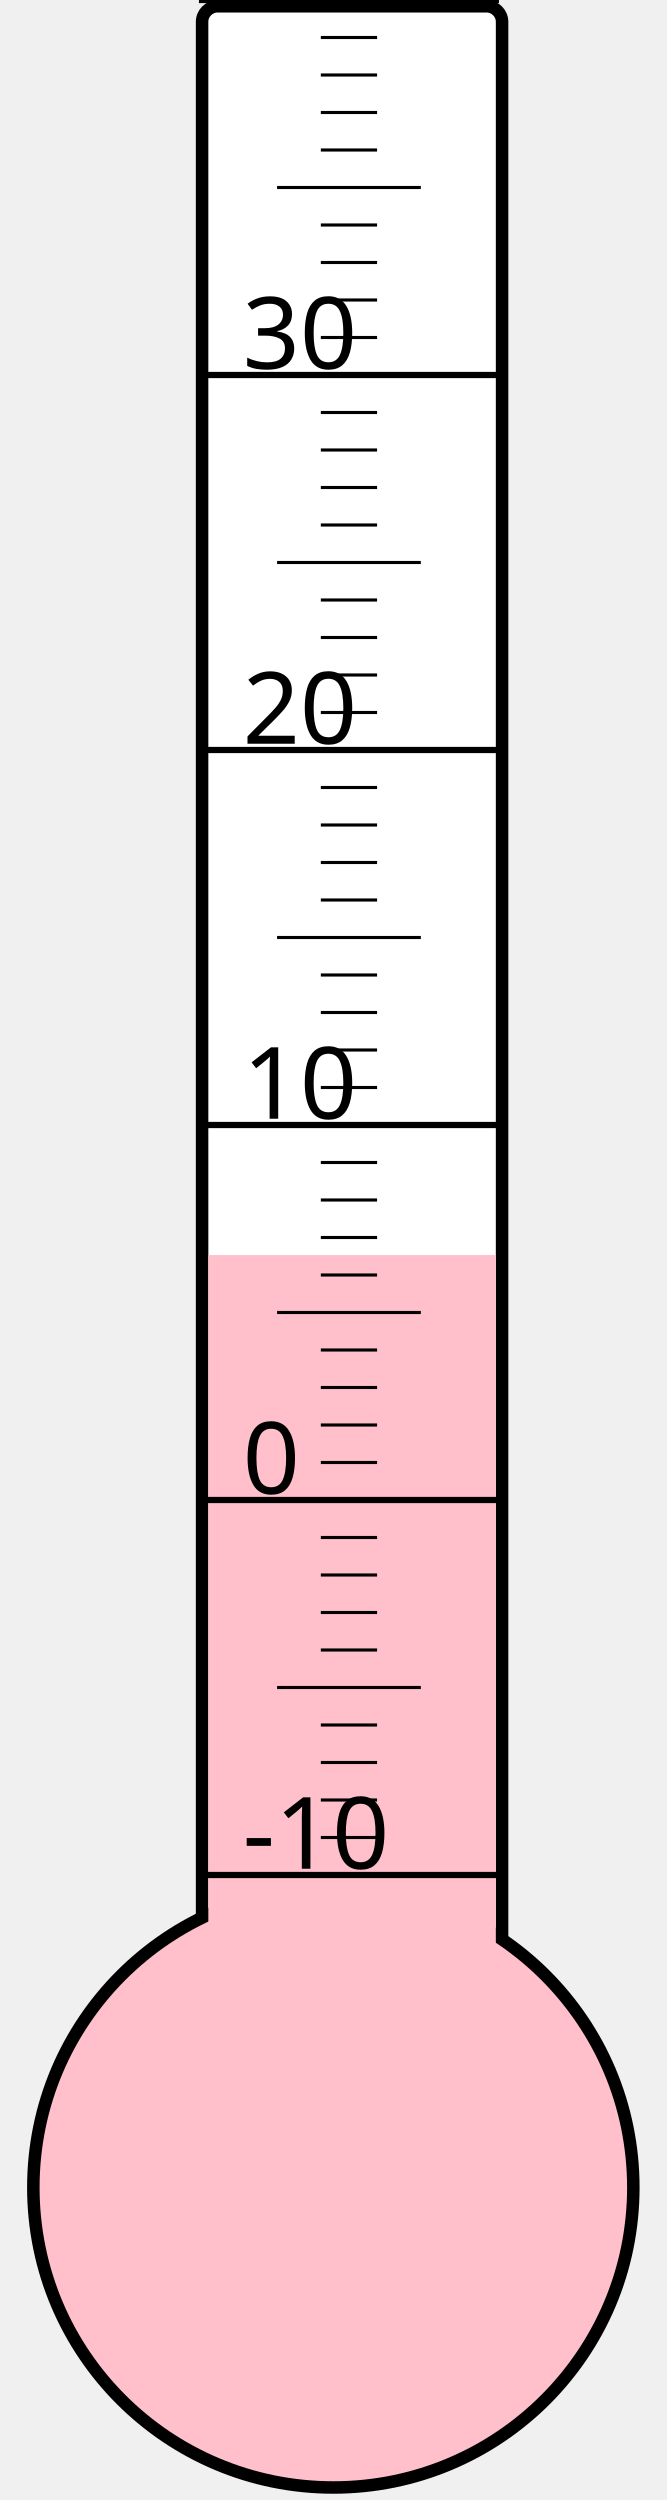
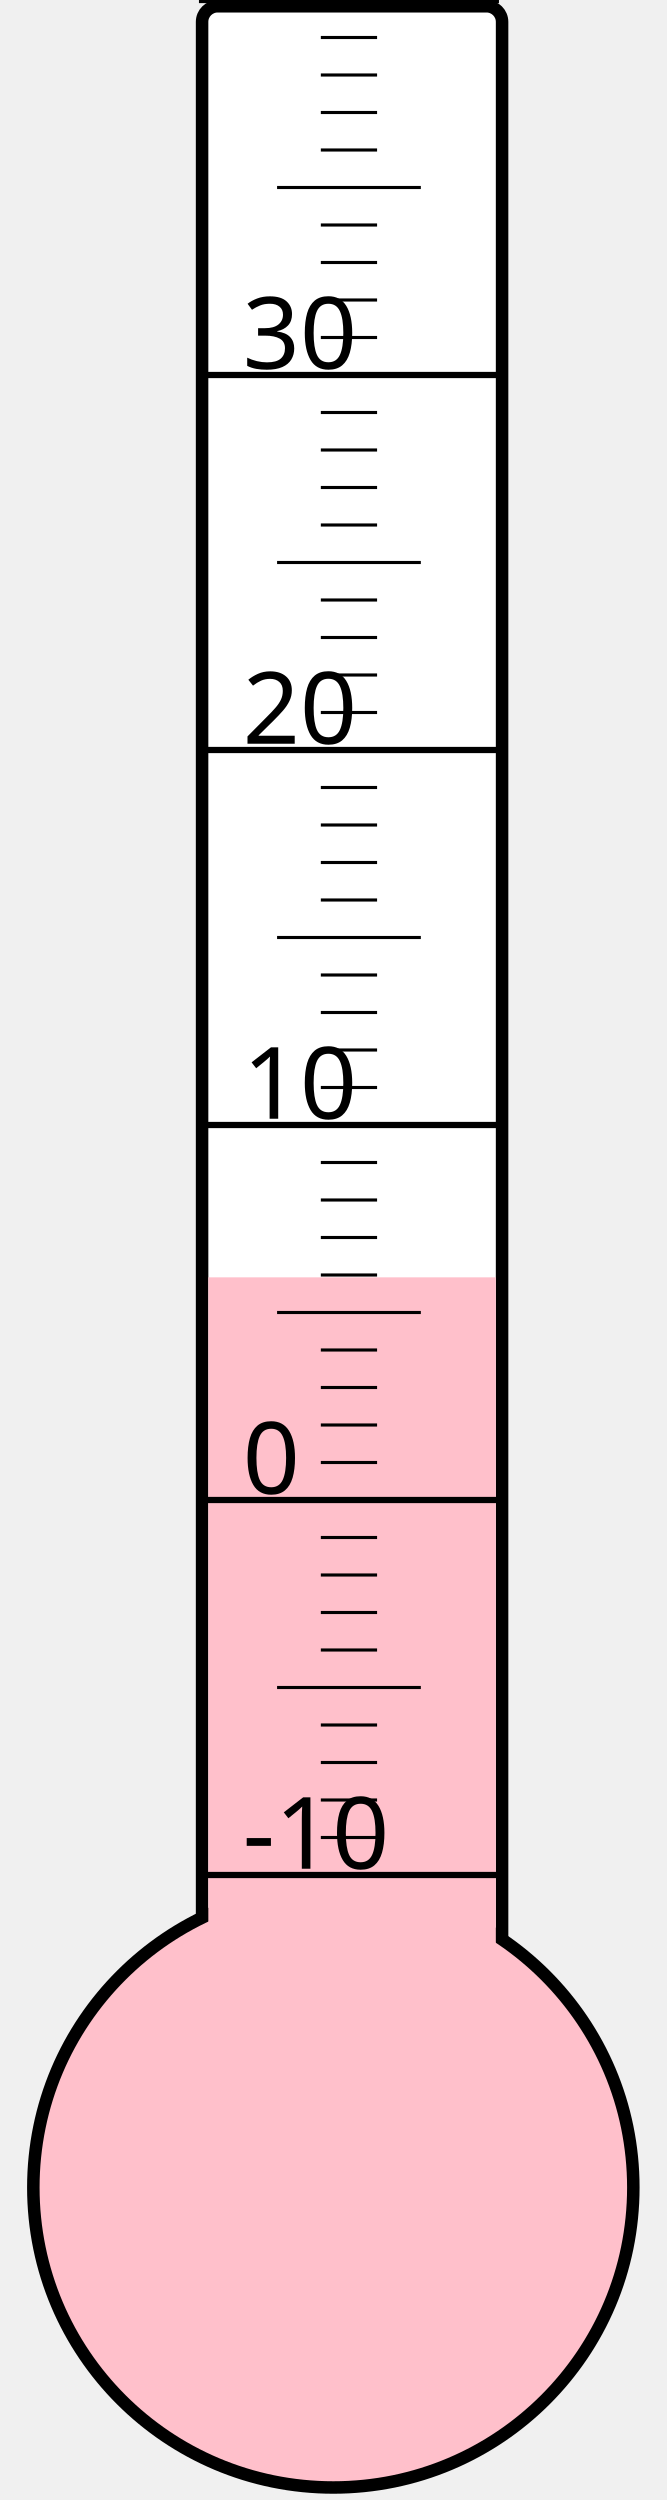
<svg xmlns="http://www.w3.org/2000/svg" width="40px" height="150px" viewBox="0 0 200 800">
  <rect width="200" height="800" x="0" y="0" style="fill: #ffffeb; fill-opacity: 0;" />
  <rect width="96" height="680" x="58" y="2" rx="5" ry="5" style="fill: white; fill-opacity: 1; stroke: black; stroke-width: 4;" />
  <circle cx="100" cy="700" r="96" style="fill: pink; stroke: black; stroke-width: 4;" />
-   <rect width="92" height="298.375" x="60" y="401.625" style="fill: pink; fill-opacity: 1; stroke-width: 0;" />
+   <rect width="92" height="291.25" x="60" y="408.75" style="fill: pink; fill-opacity: 1; stroke-width: 0;" />
  <text x="71" y="598" style="font-family: sans-serif; font-size: 24pt;">-10</text>
  <text x="71" y="478" style="font-family: sans-serif; font-size: 24pt;">0</text>
  <text x="71" y="358" style="font-family: sans-serif; font-size: 24pt;">10</text>
  <text x="71" y="238" style="font-family: sans-serif; font-size: 24pt;">20</text>
  <text x="71" y="118" style="font-family: sans-serif; font-size: 24pt;">30</text>
  <g style="stroke: black;">
    <line x1="57" y1="600" x2="153" y2="600" style="stroke-width: 2;" />
    <line x1="96" y1="588" x2="114" y2="588" style="stroke-width: 1;" />
    <line x1="96" y1="576" x2="114" y2="576" style="stroke-width: 1;" />
    <line x1="96" y1="564" x2="114" y2="564" style="stroke-width: 1;" />
    <line x1="96" y1="552" x2="114" y2="552" style="stroke-width: 1;" />
    <line x1="82" y1="540" x2="128" y2="540" style="stroke-width: 1;" />
    <line x1="96" y1="528" x2="114" y2="528" style="stroke-width: 1;" />
    <line x1="96" y1="516" x2="114" y2="516" style="stroke-width: 1;" />
    <line x1="96" y1="504" x2="114" y2="504" style="stroke-width: 1;" />
    <line x1="96" y1="492" x2="114" y2="492" style="stroke-width: 1;" />
    <line x1="57" y1="480" x2="153" y2="480" style="stroke-width: 2;" />
    <line x1="96" y1="468" x2="114" y2="468" style="stroke-width: 1;" />
    <line x1="96" y1="456" x2="114" y2="456" style="stroke-width: 1;" />
    <line x1="96" y1="444" x2="114" y2="444" style="stroke-width: 1;" />
    <line x1="96" y1="432" x2="114" y2="432" style="stroke-width: 1;" />
    <line x1="82" y1="420" x2="128" y2="420" style="stroke-width: 1;" />
    <line x1="96" y1="408" x2="114" y2="408" style="stroke-width: 1;" />
    <line x1="96" y1="396" x2="114" y2="396" style="stroke-width: 1;" />
    <line x1="96" y1="384" x2="114" y2="384" style="stroke-width: 1;" />
    <line x1="96" y1="372" x2="114" y2="372" style="stroke-width: 1;" />
    <line x1="57" y1="360" x2="153" y2="360" style="stroke-width: 2;" />
    <line x1="96" y1="348" x2="114" y2="348" style="stroke-width: 1;" />
    <line x1="96" y1="336" x2="114" y2="336" style="stroke-width: 1;" />
    <line x1="96" y1="324" x2="114" y2="324" style="stroke-width: 1;" />
    <line x1="96" y1="312" x2="114" y2="312" style="stroke-width: 1;" />
    <line x1="82" y1="300" x2="128" y2="300" style="stroke-width: 1;" />
    <line x1="96" y1="288" x2="114" y2="288" style="stroke-width: 1;" />
    <line x1="96" y1="276" x2="114" y2="276" style="stroke-width: 1;" />
    <line x1="96" y1="264" x2="114" y2="264" style="stroke-width: 1;" />
    <line x1="96" y1="252" x2="114" y2="252" style="stroke-width: 1;" />
    <line x1="57" y1="240" x2="153" y2="240" style="stroke-width: 2;" />
    <line x1="96" y1="228" x2="114" y2="228" style="stroke-width: 1;" />
    <line x1="96" y1="216" x2="114" y2="216" style="stroke-width: 1;" />
    <line x1="96" y1="204" x2="114" y2="204" style="stroke-width: 1;" />
    <line x1="96" y1="192" x2="114" y2="192" style="stroke-width: 1;" />
    <line x1="82" y1="180" x2="128" y2="180" style="stroke-width: 1;" />
    <line x1="96" y1="168" x2="114" y2="168" style="stroke-width: 1;" />
    <line x1="96" y1="156" x2="114" y2="156" style="stroke-width: 1;" />
    <line x1="96" y1="144" x2="114" y2="144" style="stroke-width: 1;" />
    <line x1="96" y1="132" x2="114" y2="132" style="stroke-width: 1;" />
    <line x1="57" y1="120" x2="153" y2="120" style="stroke-width: 2;" />
    <line x1="96" y1="108" x2="114" y2="108" style="stroke-width: 1;" />
    <line x1="96" y1="96" x2="114" y2="96" style="stroke-width: 1;" />
    <line x1="96" y1="84" x2="114" y2="84" style="stroke-width: 1;" />
    <line x1="96" y1="72" x2="114" y2="72" style="stroke-width: 1;" />
    <line x1="82" y1="60" x2="128" y2="60" style="stroke-width: 1;" />
    <line x1="96" y1="48" x2="114" y2="48" style="stroke-width: 1;" />
    <line x1="96" y1="36" x2="114" y2="36" style="stroke-width: 1;" />
    <line x1="96" y1="24" x2="114" y2="24" style="stroke-width: 1;" />
    <line x1="96" y1="12" x2="114" y2="12" style="stroke-width: 1;" />
    <line x1="57" y1="0" x2="153" y2="0" style="stroke-width: 2;" />
  </g>
</svg>
